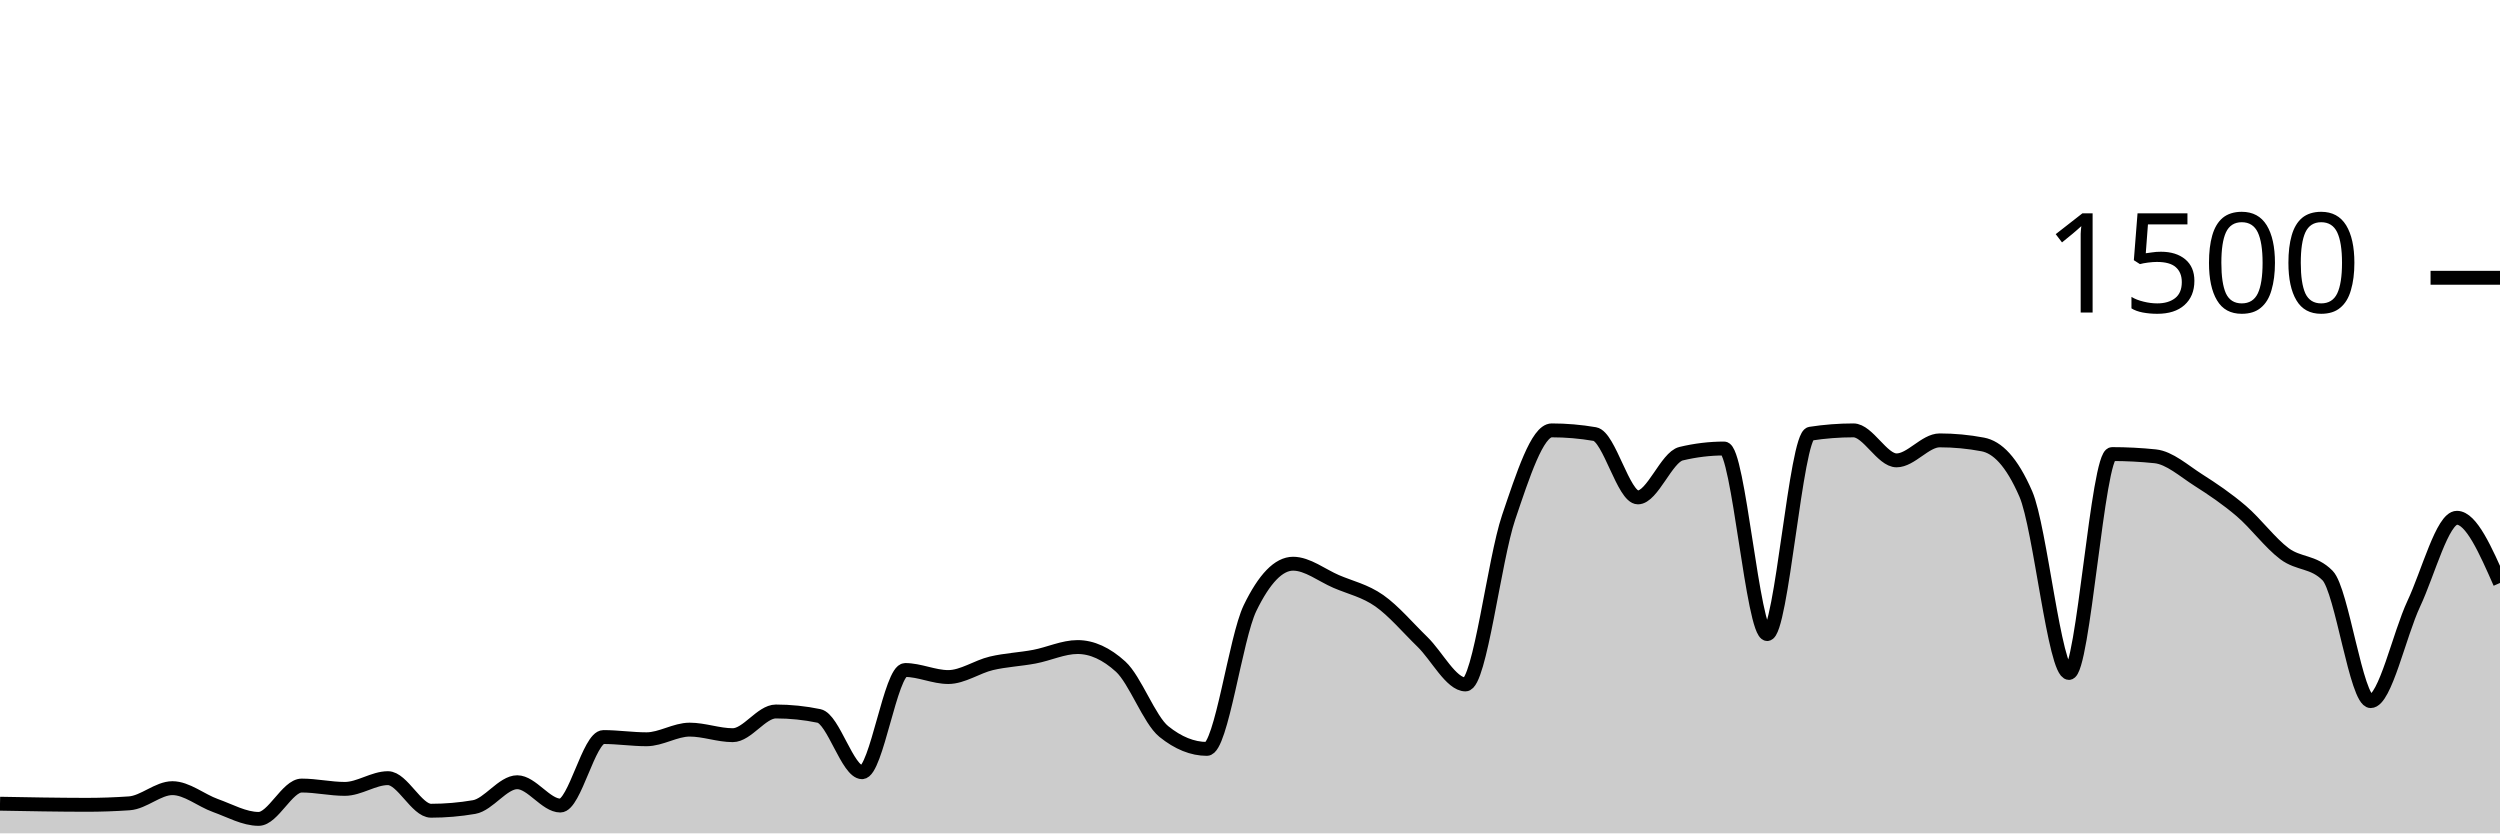
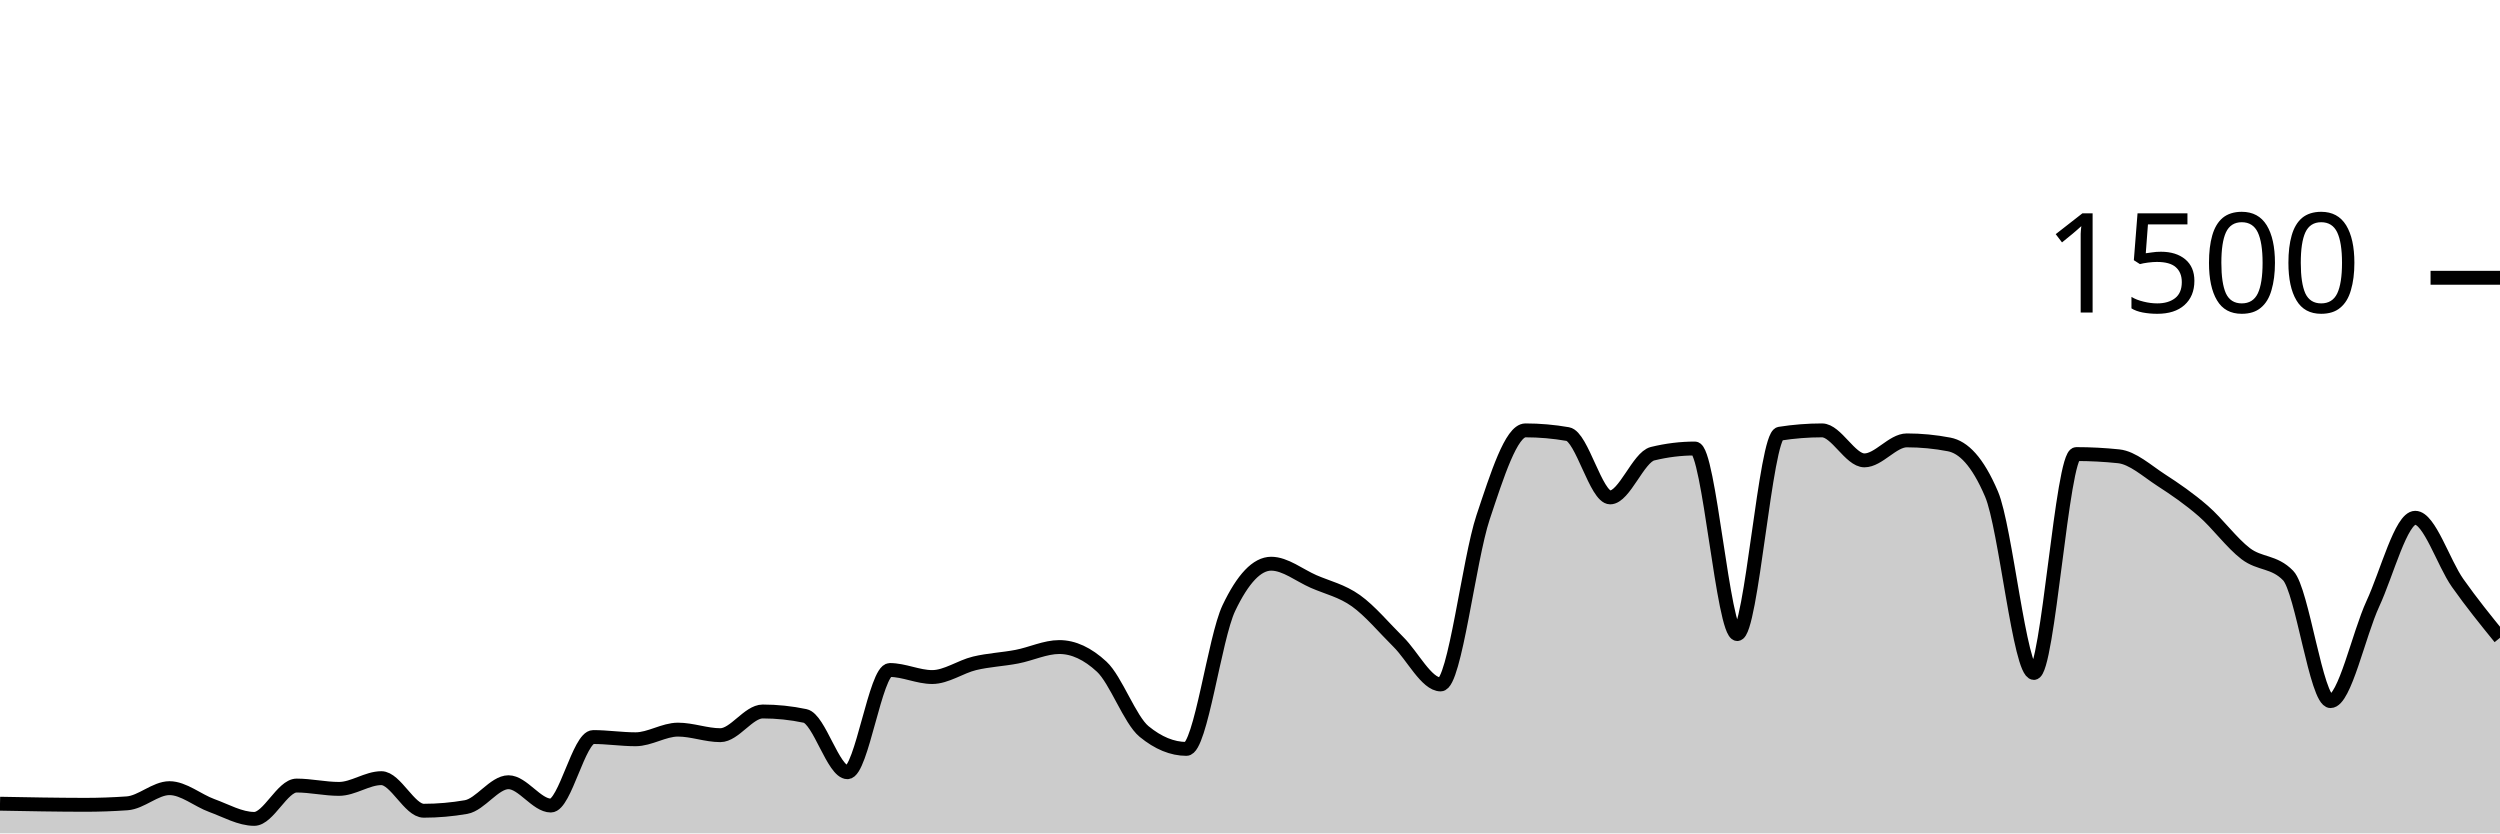
<svg xmlns="http://www.w3.org/2000/svg" viewBox="0 0 180 60">
  <g transform="translate(0,20)">
-     <path class="area" fill="rgba(0, 0, 0, 0.2)" d="M0,37.867C1.034,37.887,2.069,37.907,3.103,37.92C4.138,37.933,5.172,37.947,6.207,37.947C7.241,37.947,8.276,37.911,9.31,37.84C10.345,37.769,11.379,36.747,12.414,36.747C13.448,36.747,14.483,37.631,15.517,38C16.552,38.369,17.586,38.96,18.621,38.96C19.655,38.96,20.69,36.56,21.724,36.56C22.759,36.56,23.793,36.8,24.828,36.8C25.862,36.8,26.897,36.027,27.931,36.027C28.966,36.027,30,38.373,31.034,38.373C32.069,38.373,33.103,38.284,34.138,38.107C35.172,37.929,36.207,36.32,37.241,36.32C38.276,36.32,39.31,38,40.345,38C41.379,38,42.414,33.067,43.448,33.067C44.483,33.067,45.517,33.227,46.552,33.227C47.586,33.227,48.621,32.533,49.655,32.533C50.69,32.533,51.724,32.933,52.759,32.933C53.793,32.933,54.828,31.227,55.862,31.227C56.897,31.227,57.931,31.333,58.966,31.547C60,31.76,61.034,35.6,62.069,35.6C63.103,35.6,64.138,28.24,65.172,28.24C66.207,28.24,67.241,28.747,68.276,28.747C69.31,28.747,70.345,28.004,71.379,27.76C72.414,27.516,73.448,27.476,74.483,27.28C75.517,27.084,76.552,26.587,77.586,26.587C78.621,26.587,79.655,27.058,80.69,28C81.724,28.942,82.759,31.831,83.793,32.667C84.828,33.502,85.862,33.92,86.897,33.92C87.931,33.92,88.966,25.92,90,23.787C91.034,21.653,92.069,20.587,93.103,20.587C94.138,20.587,95.172,21.422,96.207,21.867C97.241,22.311,98.276,22.529,99.31,23.253C100.345,23.978,101.379,25.209,102.414,26.213C103.448,27.218,104.483,29.28,105.517,29.28C106.552,29.28,107.586,20.302,108.621,17.253C109.655,14.204,110.69,10.987,111.724,10.987C112.759,10.987,113.793,11.076,114.828,11.253C115.862,11.431,116.897,15.813,117.931,15.813C118.966,15.813,120,12.916,121.034,12.667C122.069,12.418,123.103,12.293,124.138,12.293C125.172,12.293,126.207,25.653,127.241,25.653C128.276,25.653,129.31,11.387,130.345,11.227C131.379,11.067,132.414,10.987,133.448,10.987C134.483,10.987,135.517,13.147,136.552,13.147C137.586,13.147,138.621,11.707,139.655,11.707C140.69,11.707,141.724,11.804,142.759,12C143.793,12.196,144.828,13.191,145.862,15.573C146.897,17.956,147.931,28.453,148.966,28.453C150,28.453,151.034,12.693,152.069,12.693C153.103,12.693,154.138,12.747,155.172,12.853C156.207,12.96,157.241,13.902,158.276,14.56C159.31,15.218,160.345,15.916,161.379,16.8C162.414,17.684,163.448,19.093,164.483,19.867C165.517,20.64,166.552,20.391,167.586,21.44C168.621,22.489,169.655,30.48,170.69,30.48C171.724,30.48,172.759,25.667,173.793,23.467C174.828,21.267,175.862,17.28,176.897,17.28C177.931,17.28,178.966,19.627,180,21.973L180,40C178.966,40,177.931,40,176.897,40C175.862,40,174.828,40,173.793,40C172.759,40,171.724,40,170.69,40C169.655,40,168.621,40,167.586,40C166.552,40,165.517,40,164.483,40C163.448,40,162.414,40,161.379,40C160.345,40,159.31,40,158.276,40C157.241,40,156.207,40,155.172,40C154.138,40,153.103,40,152.069,40C151.034,40,150,40,148.966,40C147.931,40,146.897,40,145.862,40C144.828,40,143.793,40,142.759,40C141.724,40,140.69,40,139.655,40C138.621,40,137.586,40,136.552,40C135.517,40,134.483,40,133.448,40C132.414,40,131.379,40,130.345,40C129.31,40,128.276,40,127.241,40C126.207,40,125.172,40,124.138,40C123.103,40,122.069,40,121.034,40C120,40,118.966,40,117.931,40C116.897,40,115.862,40,114.828,40C113.793,40,112.759,40,111.724,40C110.69,40,109.655,40,108.621,40C107.586,40,106.552,40,105.517,40C104.483,40,103.448,40,102.414,40C101.379,40,100.345,40,99.31,40C98.276,40,97.241,40,96.207,40C95.172,40,94.138,40,93.103,40C92.069,40,91.034,40,90,40C88.966,40,87.931,40,86.897,40C85.862,40,84.828,40,83.793,40C82.759,40,81.724,40,80.69,40C79.655,40,78.621,40,77.586,40C76.552,40,75.517,40,74.483,40C73.448,40,72.414,40,71.379,40C70.345,40,69.31,40,68.276,40C67.241,40,66.207,40,65.172,40C64.138,40,63.103,40,62.069,40C61.034,40,60,40,58.966,40C57.931,40,56.897,40,55.862,40C54.828,40,53.793,40,52.759,40C51.724,40,50.69,40,49.655,40C48.621,40,47.586,40,46.552,40C45.517,40,44.483,40,43.448,40C42.414,40,41.379,40,40.345,40C39.31,40,38.276,40,37.241,40C36.207,40,35.172,40,34.138,40C33.103,40,32.069,40,31.034,40C30,40,28.966,40,27.931,40C26.897,40,25.862,40,24.828,40C23.793,40,22.759,40,21.724,40C20.69,40,19.655,40,18.621,40C17.586,40,16.552,40,15.517,40C14.483,40,13.448,40,12.414,40C11.379,40,10.345,40,9.31,40C8.276,40,7.241,40,6.207,40C5.172,40,4.138,40,3.103,40C2.069,40,1.034,40,0,40Z" />
-     <path class="line" stroke="black" fill="none" d="M0,37.867C1.034,37.887,2.069,37.907,3.103,37.92C4.138,37.933,5.172,37.947,6.207,37.947C7.241,37.947,8.276,37.911,9.31,37.84C10.345,37.769,11.379,36.747,12.414,36.747C13.448,36.747,14.483,37.631,15.517,38C16.552,38.369,17.586,38.96,18.621,38.96C19.655,38.96,20.69,36.56,21.724,36.56C22.759,36.56,23.793,36.8,24.828,36.8C25.862,36.8,26.897,36.027,27.931,36.027C28.966,36.027,30,38.373,31.034,38.373C32.069,38.373,33.103,38.284,34.138,38.107C35.172,37.929,36.207,36.32,37.241,36.32C38.276,36.32,39.31,38,40.345,38C41.379,38,42.414,33.067,43.448,33.067C44.483,33.067,45.517,33.227,46.552,33.227C47.586,33.227,48.621,32.533,49.655,32.533C50.69,32.533,51.724,32.933,52.759,32.933C53.793,32.933,54.828,31.227,55.862,31.227C56.897,31.227,57.931,31.333,58.966,31.547C60,31.76,61.034,35.6,62.069,35.6C63.103,35.6,64.138,28.24,65.172,28.24C66.207,28.24,67.241,28.747,68.276,28.747C69.31,28.747,70.345,28.004,71.379,27.76C72.414,27.516,73.448,27.476,74.483,27.28C75.517,27.084,76.552,26.587,77.586,26.587C78.621,26.587,79.655,27.058,80.69,28C81.724,28.942,82.759,31.831,83.793,32.667C84.828,33.502,85.862,33.92,86.897,33.92C87.931,33.92,88.966,25.92,90,23.787C91.034,21.653,92.069,20.587,93.103,20.587C94.138,20.587,95.172,21.422,96.207,21.867C97.241,22.311,98.276,22.529,99.31,23.253C100.345,23.978,101.379,25.209,102.414,26.213C103.448,27.218,104.483,29.28,105.517,29.28C106.552,29.28,107.586,20.302,108.621,17.253C109.655,14.204,110.69,10.987,111.724,10.987C112.759,10.987,113.793,11.076,114.828,11.253C115.862,11.431,116.897,15.813,117.931,15.813C118.966,15.813,120,12.916,121.034,12.667C122.069,12.418,123.103,12.293,124.138,12.293C125.172,12.293,126.207,25.653,127.241,25.653C128.276,25.653,129.31,11.387,130.345,11.227C131.379,11.067,132.414,10.987,133.448,10.987C134.483,10.987,135.517,13.147,136.552,13.147C137.586,13.147,138.621,11.707,139.655,11.707C140.69,11.707,141.724,11.804,142.759,12C143.793,12.196,144.828,13.191,145.862,15.573C146.897,17.956,147.931,28.453,148.966,28.453C150,28.453,151.034,12.693,152.069,12.693C153.103,12.693,154.138,12.747,155.172,12.853C156.207,12.96,157.241,13.902,158.276,14.56C159.31,15.218,160.345,15.916,161.379,16.8C162.414,17.684,163.448,19.093,164.483,19.867C165.517,20.64,166.552,20.391,167.586,21.44C168.621,22.489,169.655,30.48,170.69,30.48C171.724,30.48,172.759,25.667,173.793,23.467C174.828,21.267,175.862,17.28,176.897,17.28C177.931,17.28,178.966,19.627,180,21.973" />
+     <path class="area" fill="rgba(0, 0, 0, 0.2)" d="M0,37.867C1.017,37.887,2.034,37.907,3.051,37.92C4.068,37.933,5.085,37.947,6.102,37.947C7.119,37.947,8.136,37.911,9.153,37.84C10.169,37.769,11.186,36.747,12.203,36.747C13.22,36.747,14.237,37.631,15.254,38C16.271,38.369,17.288,38.96,18.305,38.96C19.322,38.96,20.339,36.56,21.356,36.56C22.373,36.56,23.39,36.8,24.407,36.8C25.424,36.8,26.441,36.027,27.458,36.027C28.475,36.027,29.492,38.373,30.508,38.373C31.525,38.373,32.542,38.284,33.559,38.107C34.576,37.929,35.593,36.32,36.61,36.32C37.627,36.32,38.644,38,39.661,38C40.678,38,41.695,33.067,42.712,33.067C43.729,33.067,44.746,33.227,45.763,33.227C46.78,33.227,47.797,32.533,48.814,32.533C49.831,32.533,50.847,32.933,51.864,32.933C52.881,32.933,53.898,31.227,54.915,31.227C55.932,31.227,56.949,31.333,57.966,31.547C58.983,31.76,60,35.6,61.017,35.6C62.034,35.6,63.051,28.24,64.068,28.24C65.085,28.24,66.102,28.747,67.119,28.747C68.136,28.747,69.153,28.004,70.169,27.76C71.186,27.516,72.203,27.476,73.22,27.28C74.237,27.084,75.254,26.587,76.271,26.587C77.288,26.587,78.305,27.058,79.322,28C80.339,28.942,81.356,31.831,82.373,32.667C83.39,33.502,84.407,33.92,85.424,33.92C86.441,33.92,87.458,25.92,88.475,23.787C89.492,21.653,90.508,20.587,91.525,20.587C92.542,20.587,93.559,21.422,94.576,21.867C95.593,22.311,96.61,22.529,97.627,23.253C98.644,23.978,99.661,25.209,100.678,26.213C101.695,27.218,102.712,29.28,103.729,29.28C104.746,29.28,105.763,20.302,106.78,17.253C107.797,14.204,108.814,10.987,109.831,10.987C110.847,10.987,111.864,11.076,112.881,11.253C113.898,11.431,114.915,15.813,115.932,15.813C116.949,15.813,117.966,12.916,118.983,12.667C120,12.418,121.017,12.293,122.034,12.293C123.051,12.293,124.068,25.653,125.085,25.653C126.102,25.653,127.119,11.387,128.136,11.227C129.153,11.067,130.169,10.987,131.186,10.987C132.203,10.987,133.22,13.147,134.237,13.147C135.254,13.147,136.271,11.707,137.288,11.707C138.305,11.707,139.322,11.804,140.339,12C141.356,12.196,142.373,13.191,143.39,15.573C144.407,17.956,145.424,28.453,146.441,28.453C147.458,28.453,148.475,12.693,149.492,12.693C150.508,12.693,151.525,12.747,152.542,12.853C153.559,12.96,154.576,13.902,155.593,14.56C156.61,15.218,157.627,15.916,158.644,16.8C159.661,17.684,160.678,19.093,161.695,19.867C162.712,20.64,163.729,20.391,164.746,21.44C165.763,22.489,166.78,30.48,167.797,30.48C168.814,30.48,169.831,25.667,170.847,23.467C171.864,21.267,172.881,17.28,173.898,17.28C174.915,17.28,175.932,20.533,176.949,21.973C177.966,23.413,178.983,24.667,180,25.92L180,40C178.983,40,177.966,40,176.949,40C175.932,40,174.915,40,173.898,40C172.881,40,171.864,40,170.847,40C169.831,40,168.814,40,167.797,40C166.78,40,165.763,40,164.746,40C163.729,40,162.712,40,161.695,40C160.678,40,159.661,40,158.644,40C157.627,40,156.61,40,155.593,40C154.576,40,153.559,40,152.542,40C151.525,40,150.508,40,149.492,40C148.475,40,147.458,40,146.441,40C145.424,40,144.407,40,143.39,40C142.373,40,141.356,40,140.339,40C139.322,40,138.305,40,137.288,40C136.271,40,135.254,40,134.237,40C133.22,40,132.203,40,131.186,40C130.169,40,129.153,40,128.136,40C127.119,40,126.102,40,125.085,40C124.068,40,123.051,40,122.034,40C121.017,40,120,40,118.983,40C117.966,40,116.949,40,115.932,40C114.915,40,113.898,40,112.881,40C111.864,40,110.847,40,109.831,40C108.814,40,107.797,40,106.78,40C105.763,40,104.746,40,103.729,40C102.712,40,101.695,40,100.678,40C99.661,40,98.644,40,97.627,40C96.61,40,95.593,40,94.576,40C93.559,40,92.542,40,91.525,40C90.508,40,89.492,40,88.475,40C87.458,40,86.441,40,85.424,40C84.407,40,83.39,40,82.373,40C81.356,40,80.339,40,79.322,40C78.305,40,77.288,40,76.271,40C75.254,40,74.237,40,73.22,40C72.203,40,71.186,40,70.169,40C69.153,40,68.136,40,67.119,40C66.102,40,65.085,40,64.068,40C63.051,40,62.034,40,61.017,40C60,40,58.983,40,57.966,40C56.949,40,55.932,40,54.915,40C53.898,40,52.881,40,51.864,40C50.847,40,49.831,40,48.814,40C47.797,40,46.78,40,45.763,40C44.746,40,43.729,40,42.712,40C41.695,40,40.678,40,39.661,40C38.644,40,37.627,40,36.61,40C35.593,40,34.576,40,33.559,40C32.542,40,31.525,40,30.508,40C29.492,40,28.475,40,27.458,40C26.441,40,25.424,40,24.407,40C23.39,40,22.373,40,21.356,40C20.339,40,19.322,40,18.305,40C17.288,40,16.271,40,15.254,40C14.237,40,13.22,40,12.203,40C11.186,40,10.169,40,9.153,40C8.136,40,7.119,40,6.102,40C5.085,40,4.068,40,3.051,40C2.034,40,1.017,40,0,40Z" />
+     <path class="line" stroke="black" fill="none" d="M0,37.867C1.017,37.887,2.034,37.907,3.051,37.92C4.068,37.933,5.085,37.947,6.102,37.947C7.119,37.947,8.136,37.911,9.153,37.84C10.169,37.769,11.186,36.747,12.203,36.747C13.22,36.747,14.237,37.631,15.254,38C16.271,38.369,17.288,38.96,18.305,38.96C19.322,38.96,20.339,36.56,21.356,36.56C22.373,36.56,23.39,36.8,24.407,36.8C25.424,36.8,26.441,36.027,27.458,36.027C28.475,36.027,29.492,38.373,30.508,38.373C31.525,38.373,32.542,38.284,33.559,38.107C34.576,37.929,35.593,36.32,36.61,36.32C37.627,36.32,38.644,38,39.661,38C40.678,38,41.695,33.067,42.712,33.067C43.729,33.067,44.746,33.227,45.763,33.227C46.78,33.227,47.797,32.533,48.814,32.533C49.831,32.533,50.847,32.933,51.864,32.933C52.881,32.933,53.898,31.227,54.915,31.227C55.932,31.227,56.949,31.333,57.966,31.547C58.983,31.76,60,35.6,61.017,35.6C62.034,35.6,63.051,28.24,64.068,28.24C65.085,28.24,66.102,28.747,67.119,28.747C68.136,28.747,69.153,28.004,70.169,27.76C71.186,27.516,72.203,27.476,73.22,27.28C74.237,27.084,75.254,26.587,76.271,26.587C77.288,26.587,78.305,27.058,79.322,28C80.339,28.942,81.356,31.831,82.373,32.667C83.39,33.502,84.407,33.92,85.424,33.92C86.441,33.92,87.458,25.92,88.475,23.787C89.492,21.653,90.508,20.587,91.525,20.587C92.542,20.587,93.559,21.422,94.576,21.867C95.593,22.311,96.61,22.529,97.627,23.253C98.644,23.978,99.661,25.209,100.678,26.213C101.695,27.218,102.712,29.28,103.729,29.28C104.746,29.28,105.763,20.302,106.78,17.253C107.797,14.204,108.814,10.987,109.831,10.987C110.847,10.987,111.864,11.076,112.881,11.253C113.898,11.431,114.915,15.813,115.932,15.813C116.949,15.813,117.966,12.916,118.983,12.667C120,12.418,121.017,12.293,122.034,12.293C123.051,12.293,124.068,25.653,125.085,25.653C126.102,25.653,127.119,11.387,128.136,11.227C129.153,11.067,130.169,10.987,131.186,10.987C132.203,10.987,133.22,13.147,134.237,13.147C135.254,13.147,136.271,11.707,137.288,11.707C138.305,11.707,139.322,11.804,140.339,12C141.356,12.196,142.373,13.191,143.39,15.573C144.407,17.956,145.424,28.453,146.441,28.453C147.458,28.453,148.475,12.693,149.492,12.693C150.508,12.693,151.525,12.747,152.542,12.853C153.559,12.96,154.576,13.902,155.593,14.56C156.61,15.218,157.627,15.916,158.644,16.8C159.661,17.684,160.678,19.093,161.695,19.867C162.712,20.64,163.729,20.391,164.746,21.44C165.763,22.489,166.78,30.48,167.797,30.48C168.814,30.48,169.831,25.667,170.847,23.467C171.864,21.267,172.881,17.28,173.898,17.28C174.915,17.28,175.932,20.533,176.949,21.973C177.966,23.413,178.983,24.667,180,25.92" />
    <path class="axis-ceiling" stroke-width="1" stroke="black" fill="none" d="M175,0L180,0" />
    <text class="axis-ceiling-label" font-family="sans-serif" text-anchor="end" font-size="10px" x="170" y="2.5">1500</text>
  </g>
</svg>
